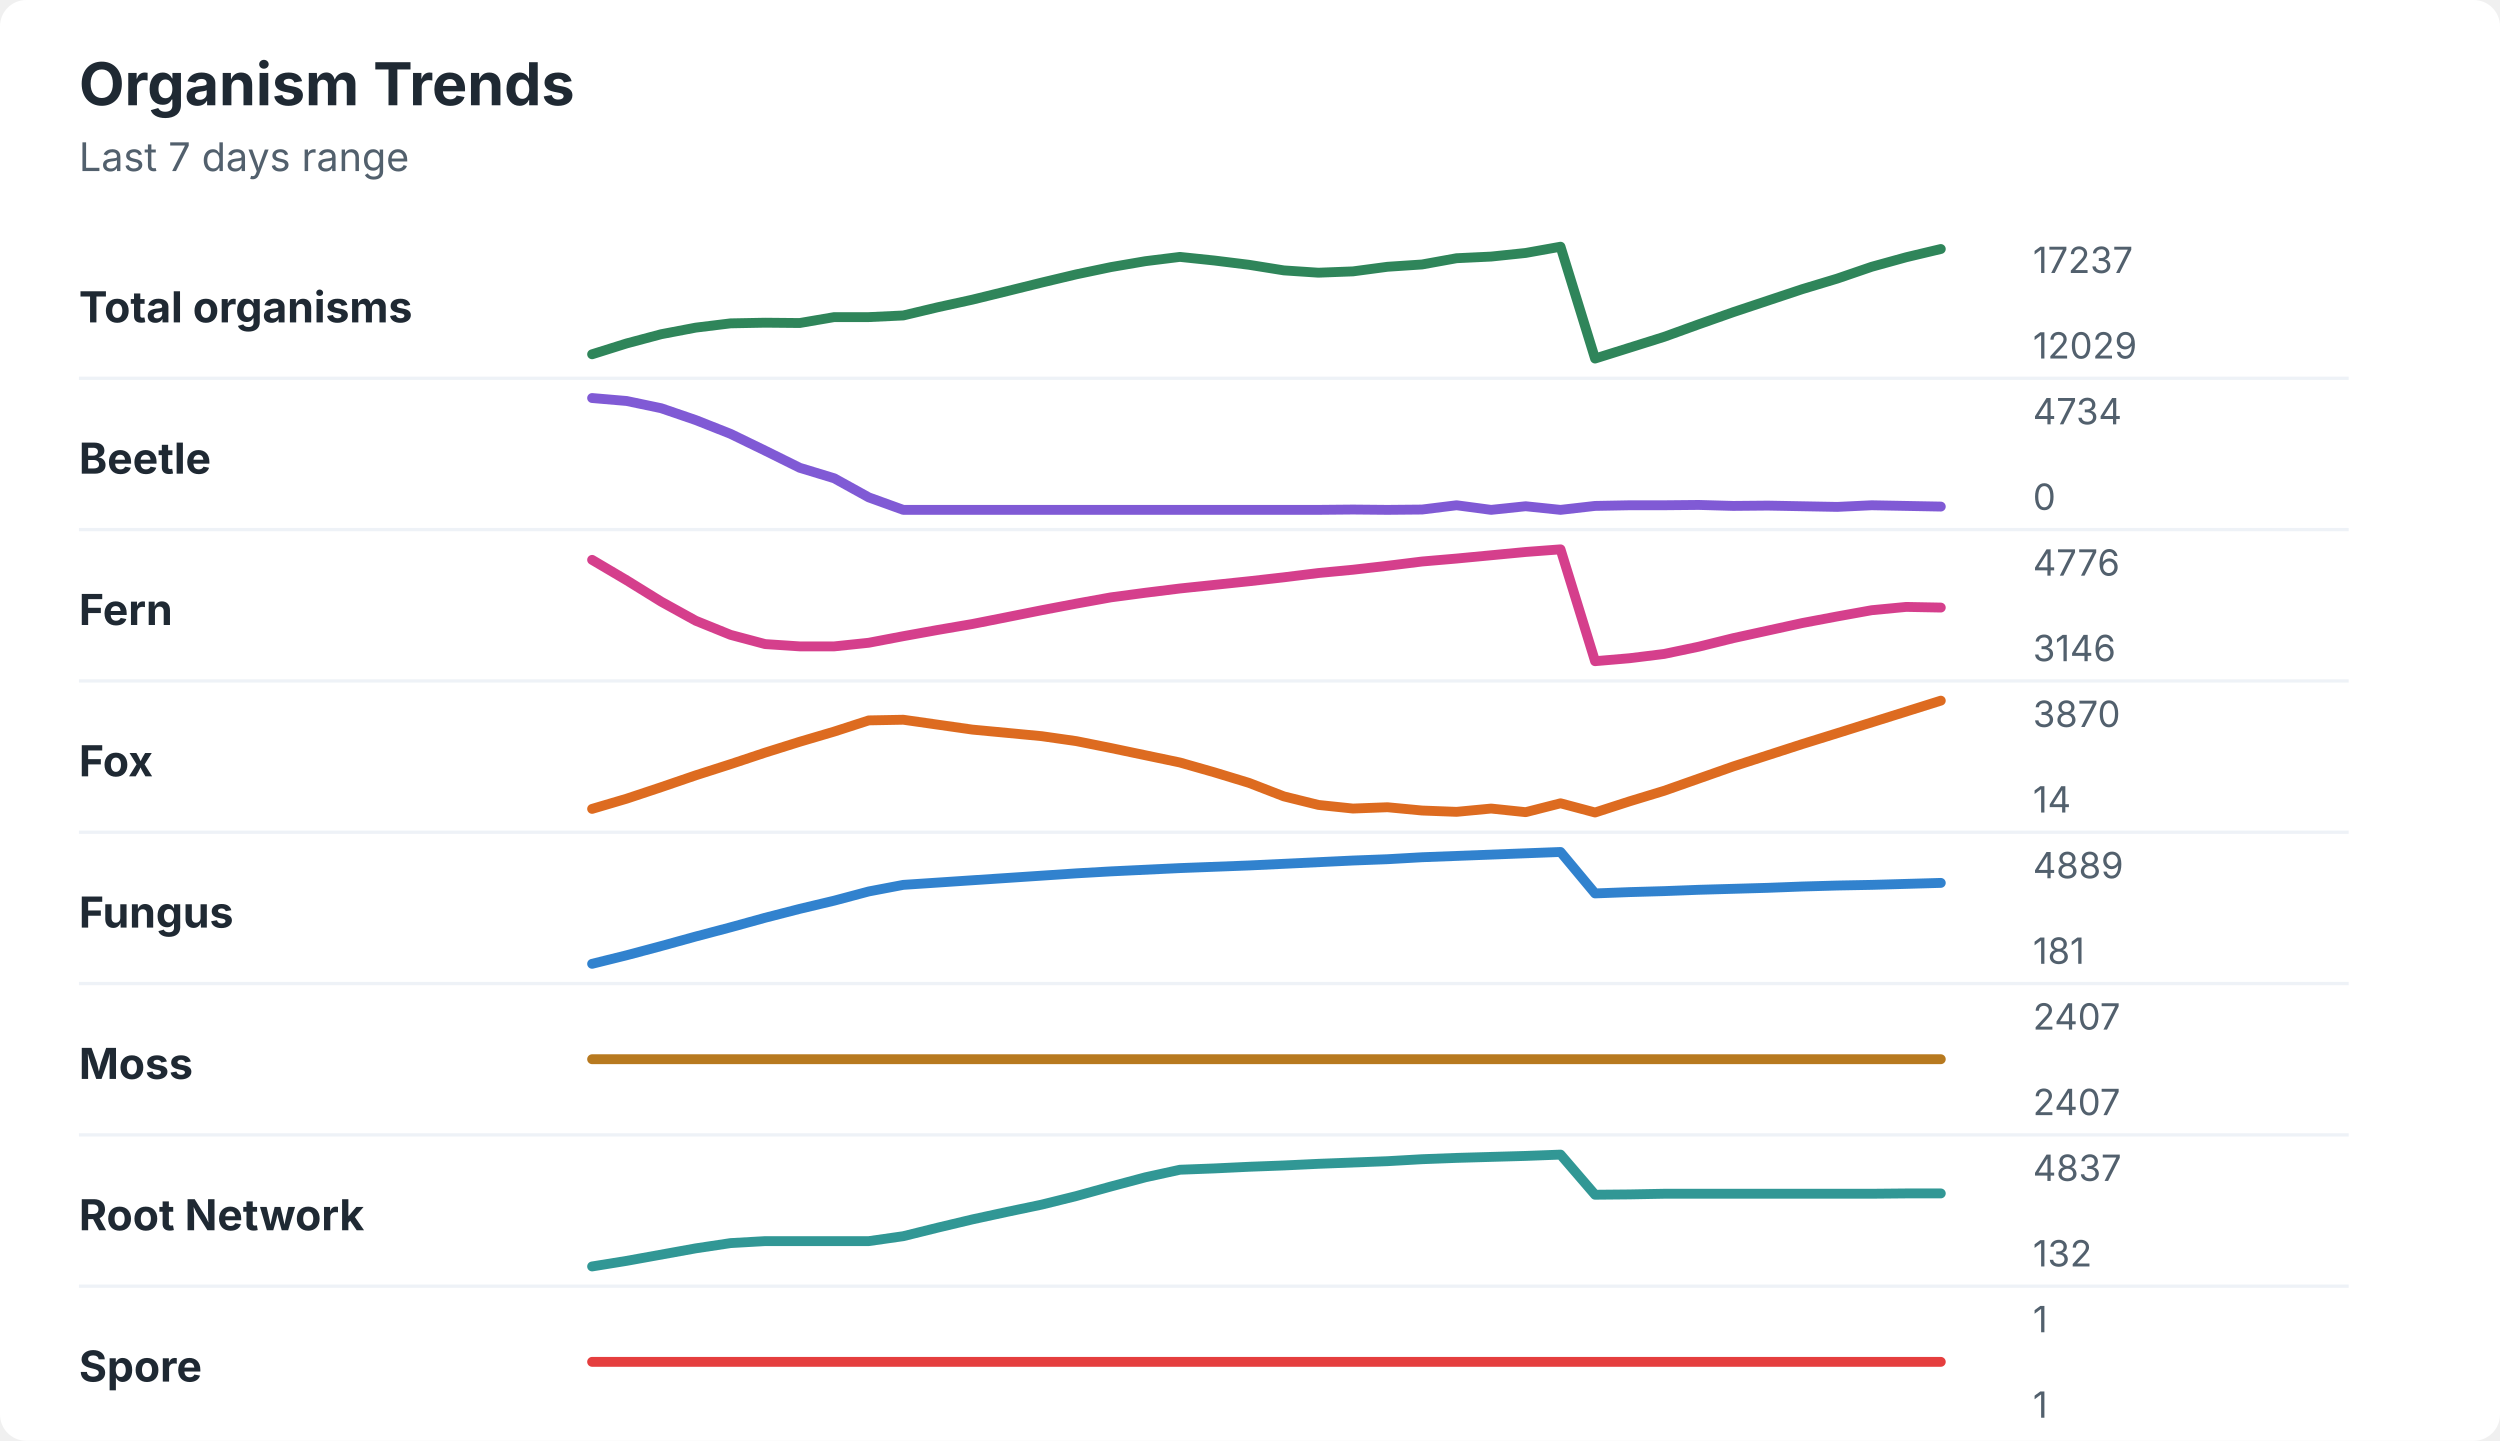
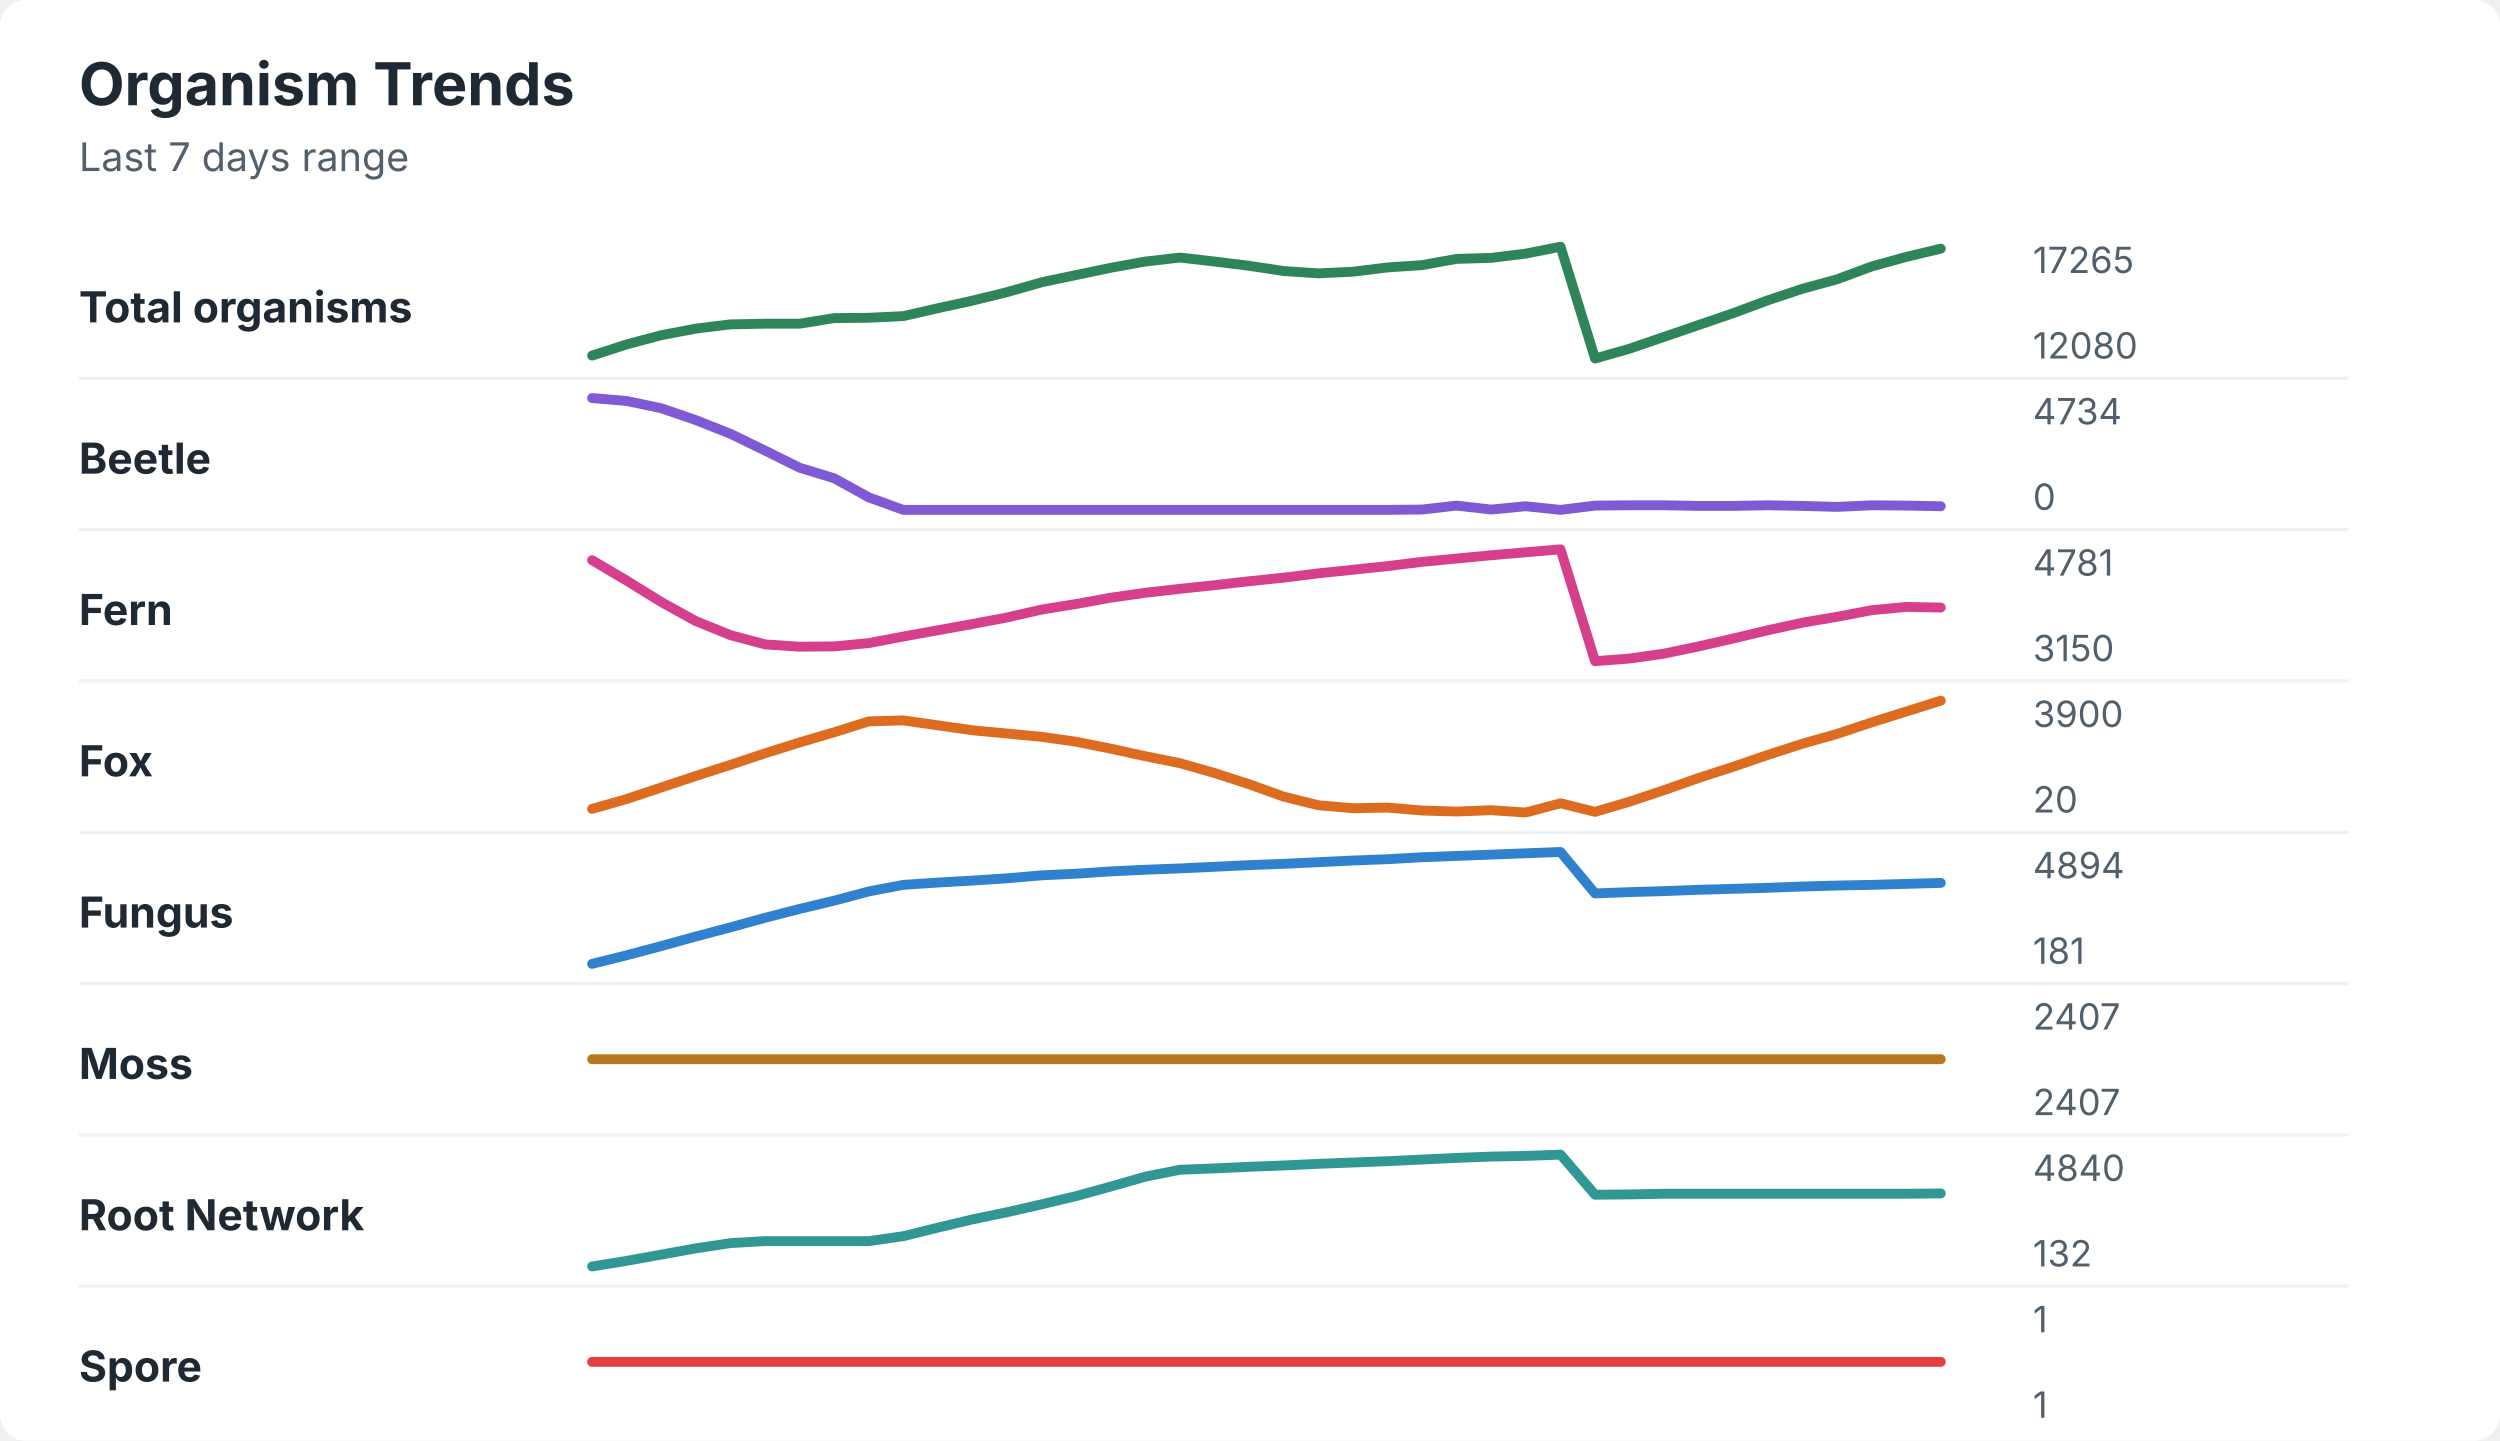
<svg xmlns="http://www.w3.org/2000/svg" width="760" height="438" viewBox="0 0 760 438" role="img" aria-labelledby="title desc">
  <rect width="760" height="438" rx="8" fill="#ffffff" />
  <style>
    text { font-family: -apple-system, BlinkMacSystemFont, "Segoe UI", sans-serif; }
    .title { font-size: 18px; font-weight: 700; fill: #1f2933; }
    .subtitle { font-size: 12px; fill: #52606d; }
    .label { font-size: 13px; font-weight: 650; fill: #1f2933; }
    .axis-value { font-size: 11px; fill: #52606d; }
    .separator { stroke: #eef2f7; stroke-width: 1; }
  </style>
  <text x="24" y="32" class="title">Organism Trends</text>
  <text x="24" y="52" class="subtitle">Last 7 days range</text>
  <text x="24" y="98" class="label">Total organisms</text>
-   <polyline points="180.0,107.7 190.5,104.4 201.0,101.6 211.5,99.6 222.1,98.3 232.6,98.1 243.1,98.2 253.6,96.4 264.1,96.4 274.6,95.9 285.1,93.4 295.6,91.1 306.2,88.5 316.7,85.9 327.2,83.4 337.7,81.2 348.2,79.4 358.7,78.1 369.2,79.2 379.7,80.5 390.3,82.2 400.8,82.9 411.3,82.5 421.8,81.1 432.3,80.4 442.8,78.5 453.3,78.0 463.8,76.9 474.4,75.0 484.9,109.0 495.4,105.7 505.9,102.4 516.4,98.6 526.9,94.9 537.4,91.4 547.9,87.9 558.5,84.7 569.0,81.1 579.5,78.2 590.0,75.7 " fill="none" stroke="#2f855a" stroke-width="3" stroke-linecap="round" stroke-linejoin="round" />
-   <text x="618" y="83" class="axis-value">17237</text>
-   <text x="618" y="109" class="axis-value">12029</text>
+   <polyline points="180.0,108.1 190.5,104.7 201.0,101.9 211.5,99.9 222.1,98.6 232.6,98.4 243.1,98.4 253.6,96.7 264.1,96.6 274.6,96.1 285.1,93.7 295.6,91.4 306.2,88.8 316.7,85.8 327.2,83.6 337.7,81.4 348.2,79.5 358.7,78.3 369.2,79.5 379.7,80.8 390.3,82.4 400.8,83.1 411.3,82.6 421.8,81.3 432.3,80.6 442.8,78.7 453.3,78.4 463.8,77.1 474.4,75.0 484.9,109.0 495.4,106.0 505.9,102.4 516.4,98.8 526.9,95.2 537.4,91.3 547.9,87.8 558.5,84.9 569.0,81.0 579.5,78.1 590.0,75.6 " fill="none" stroke="#2f855a" stroke-width="3" stroke-linecap="round" stroke-linejoin="round" />
+   <text x="618" y="83" class="axis-value">17265</text>
+   <text x="618" y="109" class="axis-value">12080</text>
  <line x1="24" y1="115.0" x2="714" y2="115.0" class="separator" />
  <text x="24" y="144" class="label">Beetle</text>
-   <polyline points="180.0,121.0 190.5,121.9 201.0,124.1 211.5,127.7 222.1,131.9 232.6,137.0 243.1,142.2 253.6,145.4 264.1,151.2 274.6,155.0 285.1,155.0 295.6,155.0 306.2,155.0 316.7,155.0 327.2,155.0 337.7,155.0 348.2,155.0 358.7,155.0 369.2,155.0 379.7,155.0 390.3,155.0 400.8,155.0 411.3,154.9 421.8,155.0 432.3,154.9 442.8,153.6 453.3,155.0 463.8,153.9 474.4,155.0 484.9,153.8 495.4,153.6 505.9,153.6 516.4,153.5 526.9,153.8 537.4,153.7 547.9,153.9 558.5,154.1 569.0,153.6 579.5,153.8 590.0,154.0 " fill="none" stroke="#805ad5" stroke-width="3" stroke-linecap="round" stroke-linejoin="round" />
+   <polyline points="180.0,121.0 190.5,121.9 201.0,124.1 211.5,127.7 222.1,131.9 232.6,137.0 243.1,142.2 253.6,145.4 264.1,151.2 274.6,155.0 285.1,155.0 295.6,155.0 306.2,155.0 316.7,155.0 327.2,155.0 337.7,155.0 348.2,155.0 358.7,155.0 369.2,155.0 379.7,155.0 390.3,155.0 400.8,155.0 411.3,155.0 421.8,155.0 432.3,154.9 442.8,153.7 453.3,154.9 463.8,153.9 474.4,155.0 484.9,153.7 495.4,153.6 505.9,153.6 516.4,153.8 526.9,153.8 537.4,153.6 547.9,153.8 558.5,154.1 569.0,153.6 579.5,153.7 590.0,153.9 " fill="none" stroke="#805ad5" stroke-width="3" stroke-linecap="round" stroke-linejoin="round" />
  <text x="618" y="129" class="axis-value">4734</text>
  <text x="618" y="155" class="axis-value">0</text>
  <line x1="24" y1="161.0" x2="714" y2="161.0" class="separator" />
  <text x="24" y="190" class="label">Fern</text>
-   <polyline points="180.0,170.2 190.5,176.4 201.0,182.9 211.5,188.7 222.1,193.0 232.6,195.8 243.1,196.5 253.6,196.5 264.1,195.4 274.6,193.4 285.1,191.5 295.6,189.7 306.2,187.6 316.7,185.5 327.2,183.5 337.7,181.6 348.2,180.2 358.7,178.9 369.2,177.8 379.7,176.7 390.3,175.5 400.8,174.2 411.3,173.2 421.8,172.0 432.3,170.7 442.8,169.8 453.3,168.8 463.8,167.8 474.4,167.0 484.9,201.0 495.4,200.1 505.9,198.8 516.4,196.6 526.9,194.0 537.4,191.7 547.9,189.4 558.5,187.4 569.0,185.5 579.5,184.5 590.0,184.7 " fill="none" stroke="#d53f8c" stroke-width="3" stroke-linecap="round" stroke-linejoin="round" />
-   <text x="618" y="175" class="axis-value">4776</text>
-   <text x="618" y="201" class="axis-value">3146</text>
+   <polyline points="180.0,170.3 190.5,176.5 201.0,183.0 211.5,188.8 222.1,193.1 232.6,195.9 243.1,196.6 253.6,196.5 264.1,195.5 274.6,193.5 285.1,191.6 295.6,189.7 306.2,187.7 316.7,185.3 327.2,183.6 337.7,181.7 348.2,180.2 358.7,179.0 369.2,177.9 379.7,176.7 390.3,175.6 400.8,174.3 411.3,173.2 421.8,172.1 432.3,170.8 442.8,169.8 453.3,168.8 463.8,167.9 474.4,167.0 484.9,201.0 495.4,200.2 505.9,198.7 516.4,196.5 526.9,194.1 537.4,191.6 547.9,189.3 558.5,187.5 569.0,185.5 579.5,184.5 590.0,184.7 " fill="none" stroke="#d53f8c" stroke-width="3" stroke-linecap="round" stroke-linejoin="round" />
+   <text x="618" y="175" class="axis-value">4781</text>
+   <text x="618" y="201" class="axis-value">3150</text>
  <line x1="24" y1="207.0" x2="714" y2="207.0" class="separator" />
  <text x="24" y="236" class="label">Fox</text>
-   <polyline points="180.0,245.9 190.5,242.8 201.0,239.3 211.5,235.7 222.1,232.3 232.6,228.8 243.1,225.5 253.6,222.4 264.1,219.0 274.6,218.8 285.1,220.3 295.6,221.8 306.2,222.8 316.7,223.8 327.2,225.3 337.7,227.4 348.2,229.6 358.7,231.8 369.2,234.8 379.7,238.0 390.3,242.1 400.8,244.7 411.3,245.8 421.8,245.4 432.3,246.4 442.8,246.8 453.3,245.8 463.8,246.9 474.4,244.2 484.9,247.0 495.4,243.6 505.9,240.4 516.4,236.7 526.9,233.0 537.4,229.6 547.9,226.2 558.5,222.9 569.0,219.6 579.5,216.3 590.0,213.0 " fill="none" stroke="#dd6b20" stroke-width="3" stroke-linecap="round" stroke-linejoin="round" />
-   <text x="618" y="221" class="axis-value">3870</text>
-   <text x="618" y="247" class="axis-value">14</text>
+   <polyline points="180.0,245.9 190.5,242.9 201.0,239.4 211.5,235.9 222.1,232.5 232.6,229.0 243.1,225.7 253.6,222.6 264.1,219.3 274.6,219.0 285.1,220.5 295.6,222.0 306.2,223.0 316.7,224.0 327.2,225.5 337.7,227.6 348.2,229.9 358.7,232.0 369.2,235.0 379.7,238.4 390.3,242.2 400.8,244.8 411.3,245.7 421.8,245.5 432.3,246.4 442.8,246.7 453.3,246.3 463.8,247.0 474.4,244.2 484.9,246.8 495.4,243.7 505.9,240.2 516.4,236.5 526.9,233.1 537.4,229.5 547.9,226.1 558.5,223.1 569.0,219.6 579.5,216.3 590.0,213.0 " fill="none" stroke="#dd6b20" stroke-width="3" stroke-linecap="round" stroke-linejoin="round" />
+   <text x="618" y="221" class="axis-value">3900</text>
+   <text x="618" y="247" class="axis-value">20</text>
  <line x1="24" y1="253.0" x2="714" y2="253.0" class="separator" />
  <text x="24" y="282" class="label">Fungus</text>
-   <polyline points="180.0,293.0 190.5,290.4 201.0,287.6 211.5,284.7 222.1,281.9 232.6,279.0 243.1,276.3 253.6,273.8 264.1,271.0 274.6,269.0 285.1,268.3 295.6,267.6 306.2,266.9 316.7,266.2 327.2,265.5 337.7,264.9 348.2,264.4 358.7,263.9 369.2,263.5 379.7,263.1 390.3,262.6 400.8,262.1 411.3,261.6 421.8,261.2 432.3,260.6 442.8,260.2 453.3,259.8 463.8,259.4 474.4,259.0 484.9,271.6 495.4,271.2 505.9,270.9 516.4,270.5 526.9,270.2 537.4,269.9 547.9,269.5 558.5,269.2 569.0,269.0 579.5,268.7 590.0,268.4 " fill="none" stroke="#3182ce" stroke-width="3" stroke-linecap="round" stroke-linejoin="round" />
-   <text x="618" y="267" class="axis-value">4889</text>
+   <polyline points="180.0,293.0 190.5,290.4 201.0,287.6 211.5,284.7 222.1,281.9 232.6,279.0 243.1,276.3 253.6,273.8 264.1,271.0 274.6,269.0 285.1,268.3 295.6,267.7 306.2,267.0 316.7,266.1 327.2,265.6 337.7,264.9 348.2,264.4 358.7,264.0 369.2,263.5 379.7,263.0 390.3,262.6 400.8,262.1 411.3,261.6 421.8,261.2 432.3,260.6 442.8,260.2 453.3,259.8 463.8,259.4 474.4,259.0 484.9,271.6 495.4,271.2 505.9,270.9 516.4,270.5 526.9,270.2 537.4,269.9 547.9,269.5 558.5,269.2 569.0,269.0 579.5,268.7 590.0,268.4 " fill="none" stroke="#3182ce" stroke-width="3" stroke-linecap="round" stroke-linejoin="round" />
+   <text x="618" y="267" class="axis-value">4894</text>
  <text x="618" y="293" class="axis-value">181</text>
  <line x1="24" y1="299.0" x2="714" y2="299.0" class="separator" />
  <text x="24" y="328" class="label">Moss</text>
  <polyline points="180.0,322.0 190.5,322.0 201.0,322.0 211.5,322.0 222.1,322.0 232.6,322.0 243.1,322.0 253.6,322.0 264.1,322.0 274.6,322.0 285.1,322.0 295.6,322.0 306.2,322.0 316.7,322.0 327.2,322.0 337.7,322.0 348.2,322.0 358.7,322.0 369.2,322.0 379.7,322.0 390.3,322.0 400.8,322.0 411.3,322.0 421.8,322.0 432.3,322.0 442.8,322.0 453.3,322.0 463.8,322.0 474.4,322.0 484.9,322.0 495.4,322.0 505.9,322.0 516.4,322.0 526.9,322.0 537.4,322.0 547.9,322.0 558.5,322.0 569.0,322.0 579.5,322.0 590.0,322.0 " fill="none" stroke="#b7791f" stroke-width="3" stroke-linecap="round" stroke-linejoin="round" />
  <text x="618" y="313" class="axis-value">2407</text>
  <text x="618" y="339" class="axis-value">2407</text>
  <line x1="24" y1="345.0" x2="714" y2="345.0" class="separator" />
  <text x="24" y="374" class="label">Root Network</text>
-   <polyline points="180.0,385.0 190.5,383.3 201.0,381.4 211.5,379.5 222.1,377.9 232.6,377.3 243.1,377.3 253.6,377.3 264.1,377.3 274.6,375.8 285.1,373.2 295.6,370.7 306.2,368.4 316.7,366.2 327.2,363.6 337.7,360.7 348.2,357.9 358.7,355.6 369.2,355.2 379.7,354.7 390.3,354.3 400.8,353.8 411.3,353.4 421.8,353.0 432.3,352.4 442.8,352.0 453.3,351.7 463.8,351.4 474.4,351.0 484.9,363.2 495.4,363.1 505.9,362.9 516.4,362.9 526.9,362.9 537.4,362.9 547.9,362.9 558.5,362.9 569.0,362.9 579.5,362.8 590.0,362.8 " fill="none" stroke="#319795" stroke-width="3" stroke-linecap="round" stroke-linejoin="round" />
-   <text x="618" y="359" class="axis-value">4837</text>
+   <polyline points="180.0,385.0 190.5,383.3 201.0,381.4 211.5,379.5 222.1,377.9 232.6,377.3 243.1,377.3 253.6,377.3 264.1,377.3 274.6,375.8 285.1,373.2 295.6,370.7 306.2,368.5 316.7,366.1 327.2,363.6 337.7,360.7 348.2,357.7 358.7,355.6 369.2,355.2 379.7,354.7 390.3,354.3 400.8,353.8 411.3,353.4 421.8,353.0 432.3,352.5 442.8,352.0 453.3,351.6 463.8,351.4 474.4,351.0 484.9,363.2 495.4,363.1 505.9,362.9 516.4,362.9 526.9,362.9 537.4,362.9 547.9,362.9 558.5,362.9 569.0,362.9 579.5,362.9 590.0,362.8 " fill="none" stroke="#319795" stroke-width="3" stroke-linecap="round" stroke-linejoin="round" />
+   <text x="618" y="359" class="axis-value">4840</text>
  <text x="618" y="385" class="axis-value">132</text>
  <line x1="24" y1="391.0" x2="714" y2="391.0" class="separator" />
  <text x="24" y="420" class="label">Spore</text>
  <polyline points="180.0,414.0 190.5,414.0 201.0,414.0 211.5,414.0 222.1,414.0 232.6,414.0 243.1,414.0 253.6,414.0 264.1,414.0 274.6,414.0 285.1,414.0 295.6,414.0 306.2,414.0 316.7,414.0 327.2,414.0 337.7,414.0 348.2,414.0 358.7,414.0 369.2,414.0 379.7,414.0 390.3,414.0 400.8,414.0 411.3,414.0 421.8,414.0 432.3,414.0 442.8,414.0 453.3,414.0 463.8,414.0 474.4,414.0 484.9,414.0 495.4,414.0 505.9,414.0 516.4,414.0 526.9,414.0 537.4,414.0 547.9,414.0 558.5,414.0 569.0,414.0 579.5,414.0 590.0,414.0 " fill="none" stroke="#e53e3e" stroke-width="3" stroke-linecap="round" stroke-linejoin="round" />
  <text x="618" y="405" class="axis-value">1</text>
  <text x="618" y="431" class="axis-value">1</text>
</svg>
